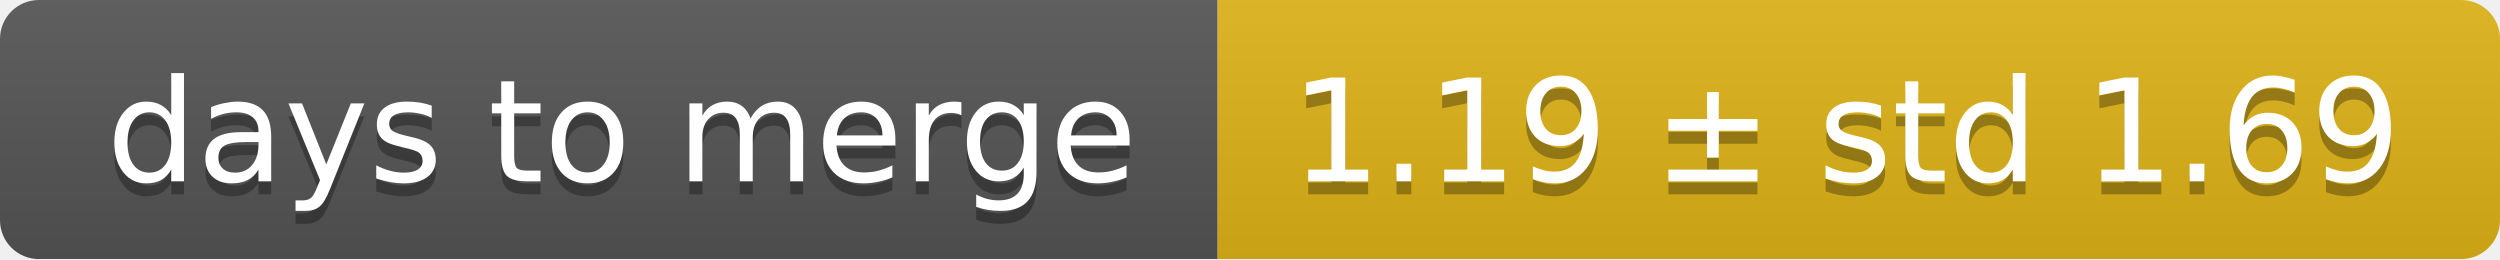
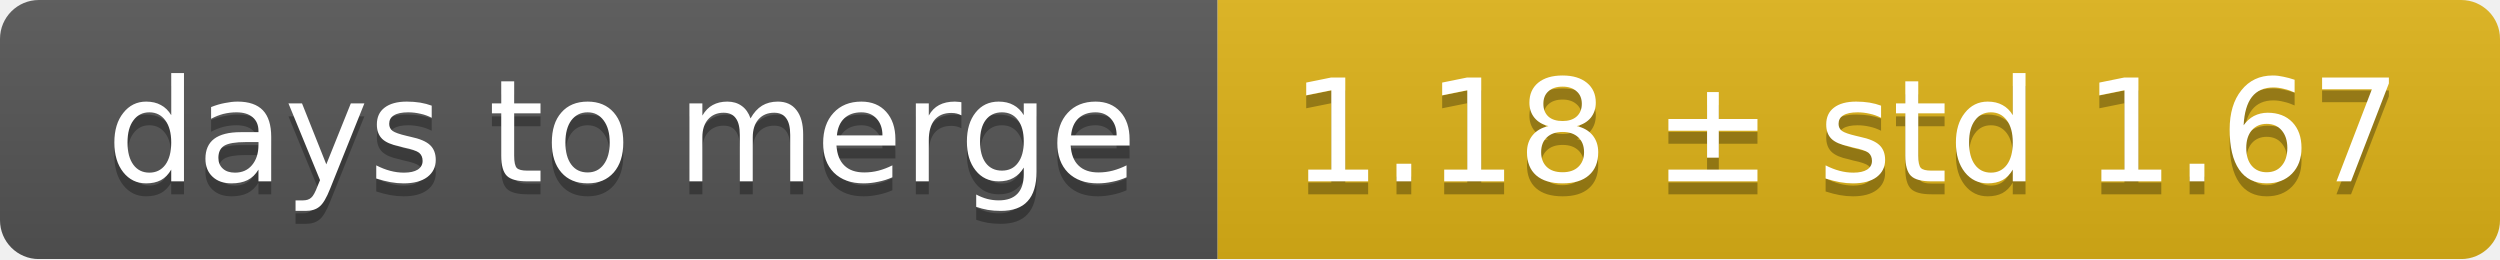
<svg xmlns="http://www.w3.org/2000/svg" width="193" height="20">
  <linearGradient id="smooth" x2="0" y2="100%">
    <stop offset="0" stop-color="#bbb" stop-opacity=".1" />
    <stop offset="1" stop-opacity=".1" />
  </linearGradient>
  <mask id="round">
    <rect width="193" height="20" rx="3" fill="#fff" />
  </mask>
  <g mask="url(#round)">
    <rect width="94" height="20" fill="#555" />
    <rect x="94" width="99" height="20" fill="#dfb317" />
    <rect width="193" height="20" fill="url(#smooth)" />
  </g>
  <g fill="#fff" text-anchor="middle" font-family="DejaVu Sans,Verdana,Geneva,sans-serif" font-size="11">
    <text x="48" y="15" fill="#010101" fill-opacity=".3">days to merge</text>
    <text x="48" y="14">days to merge</text>
-     <text x="142.5" y="15" fill="#010101" fill-opacity=".3">1.19 ± std 1.69</text>
-     <text x="142.5" y="14">1.19 ± std 1.69</text>
+     <text x="142.5" y="15" fill="#010101" fill-opacity=".3">1.18 ± std 1.67</text>
+     <text x="142.5" y="14">1.18 ± std 1.67</text>
  </g>
</svg>
